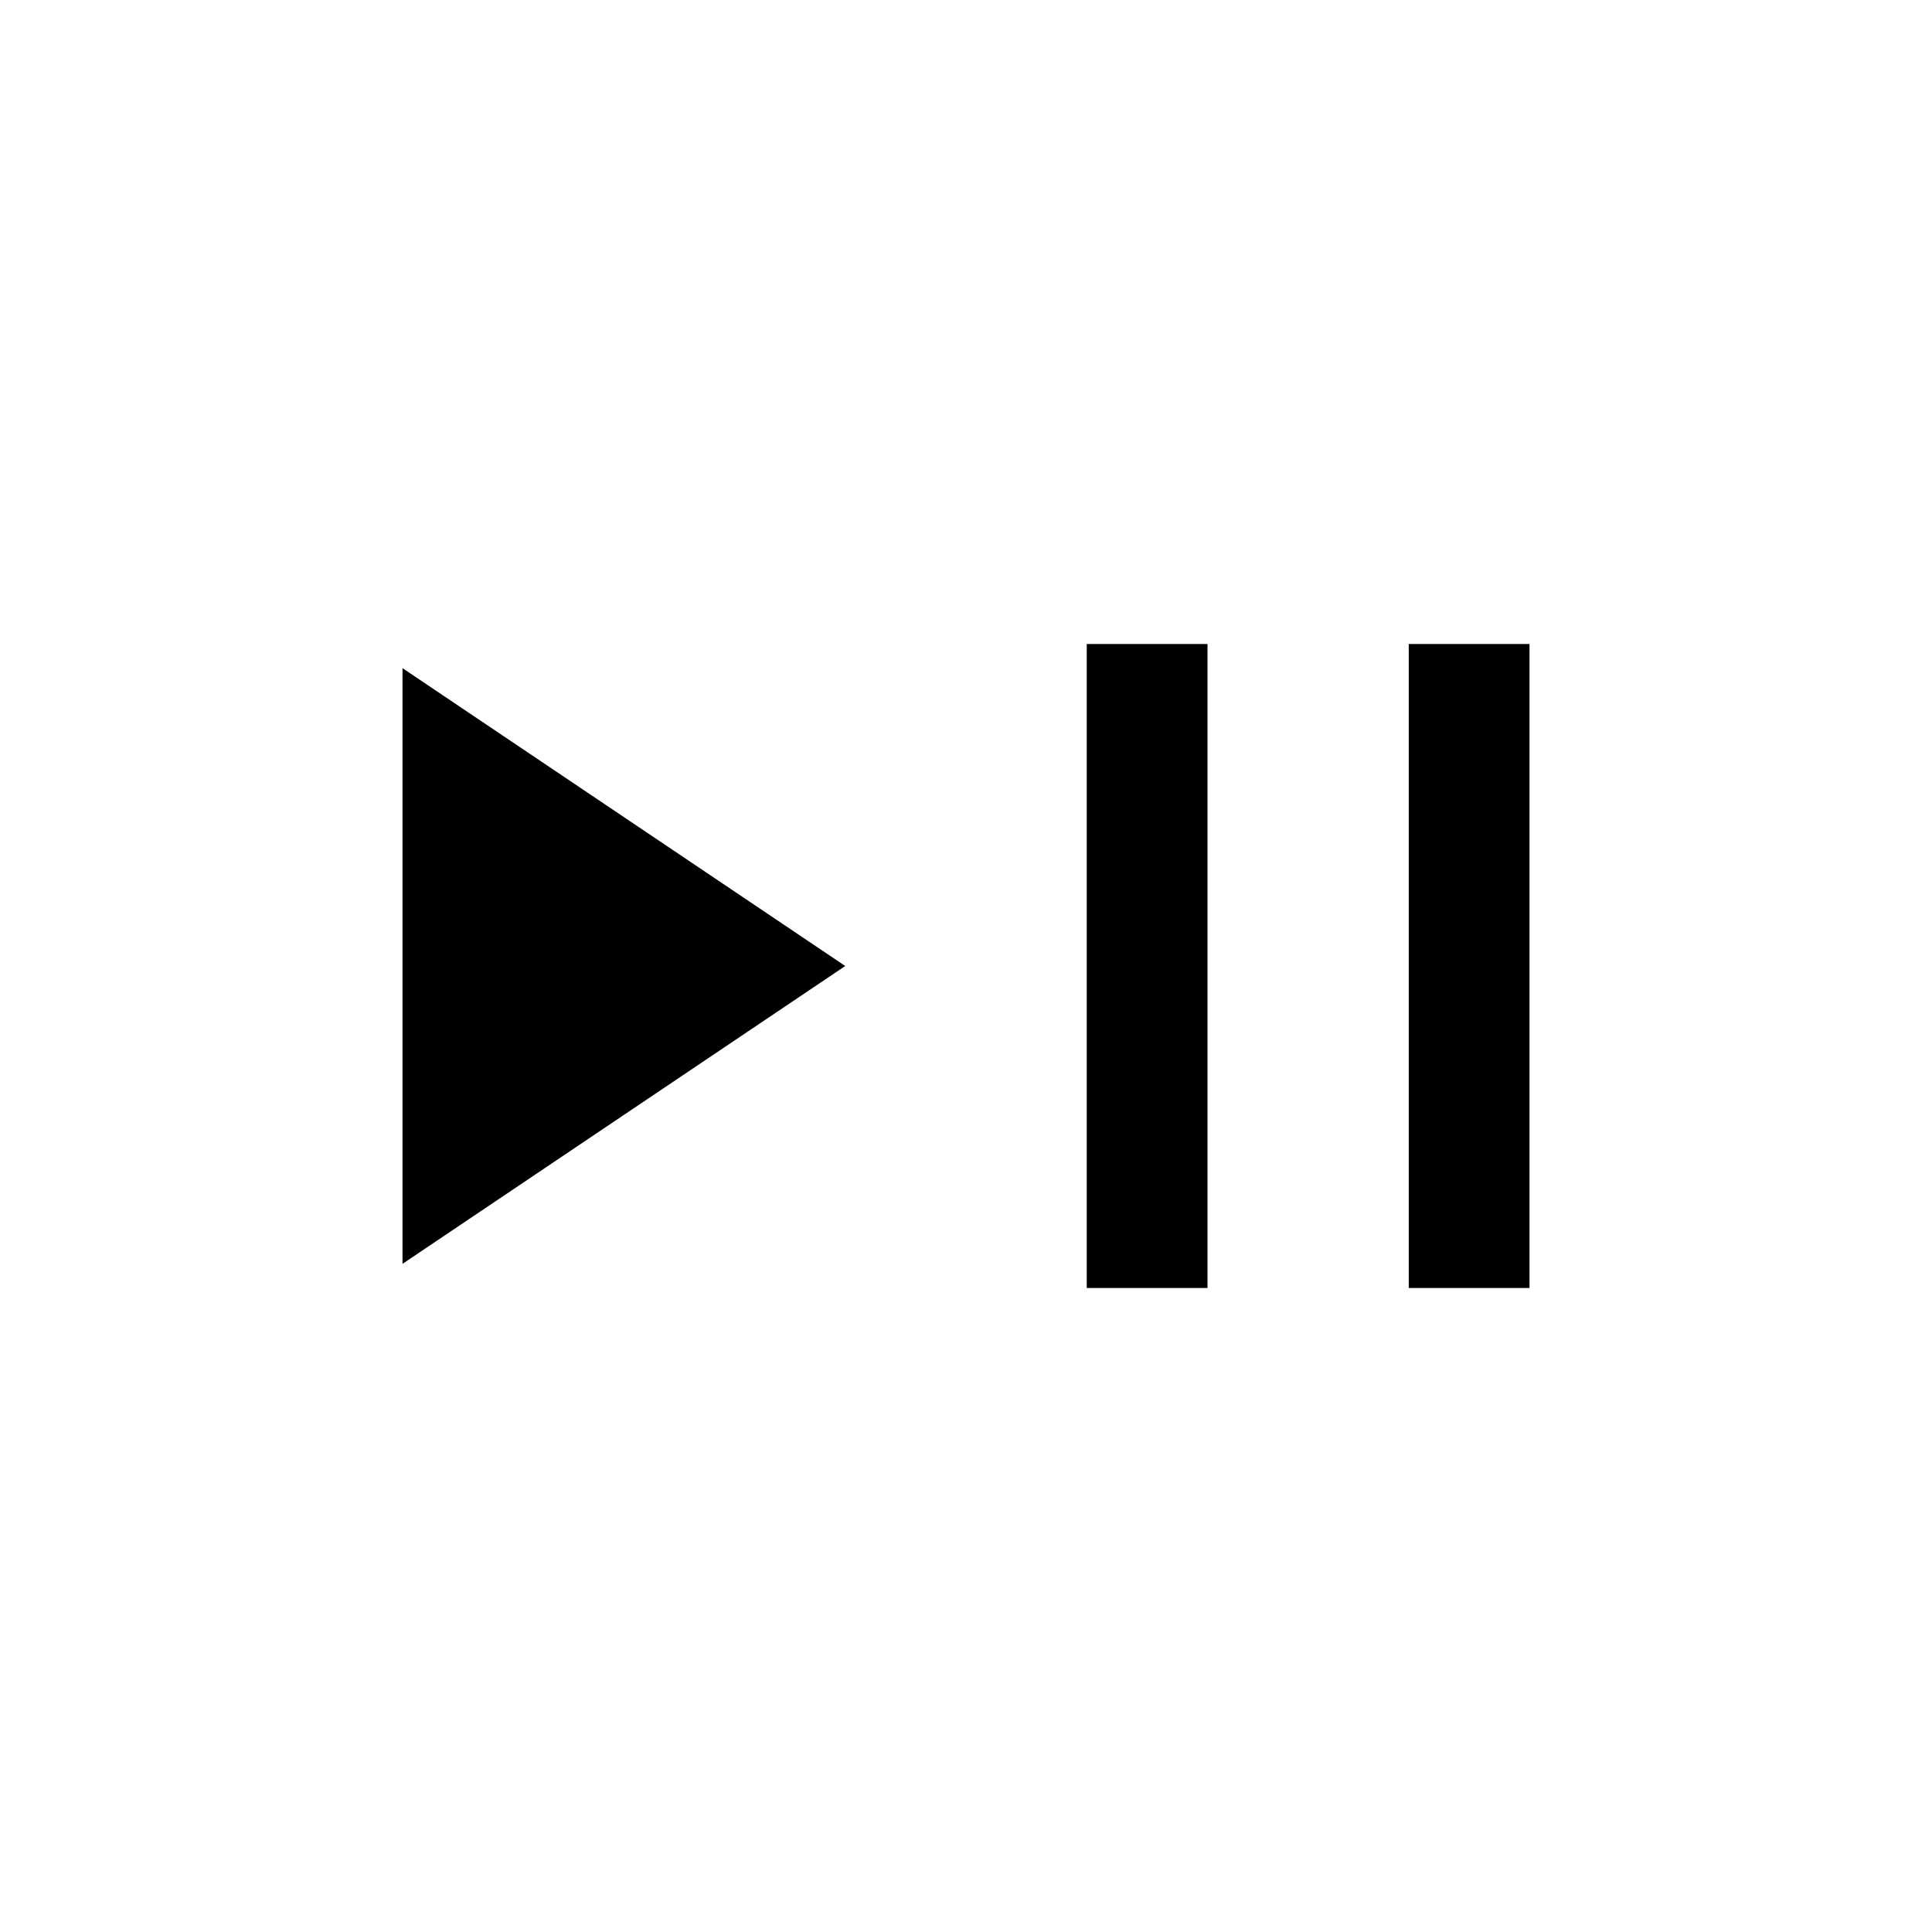
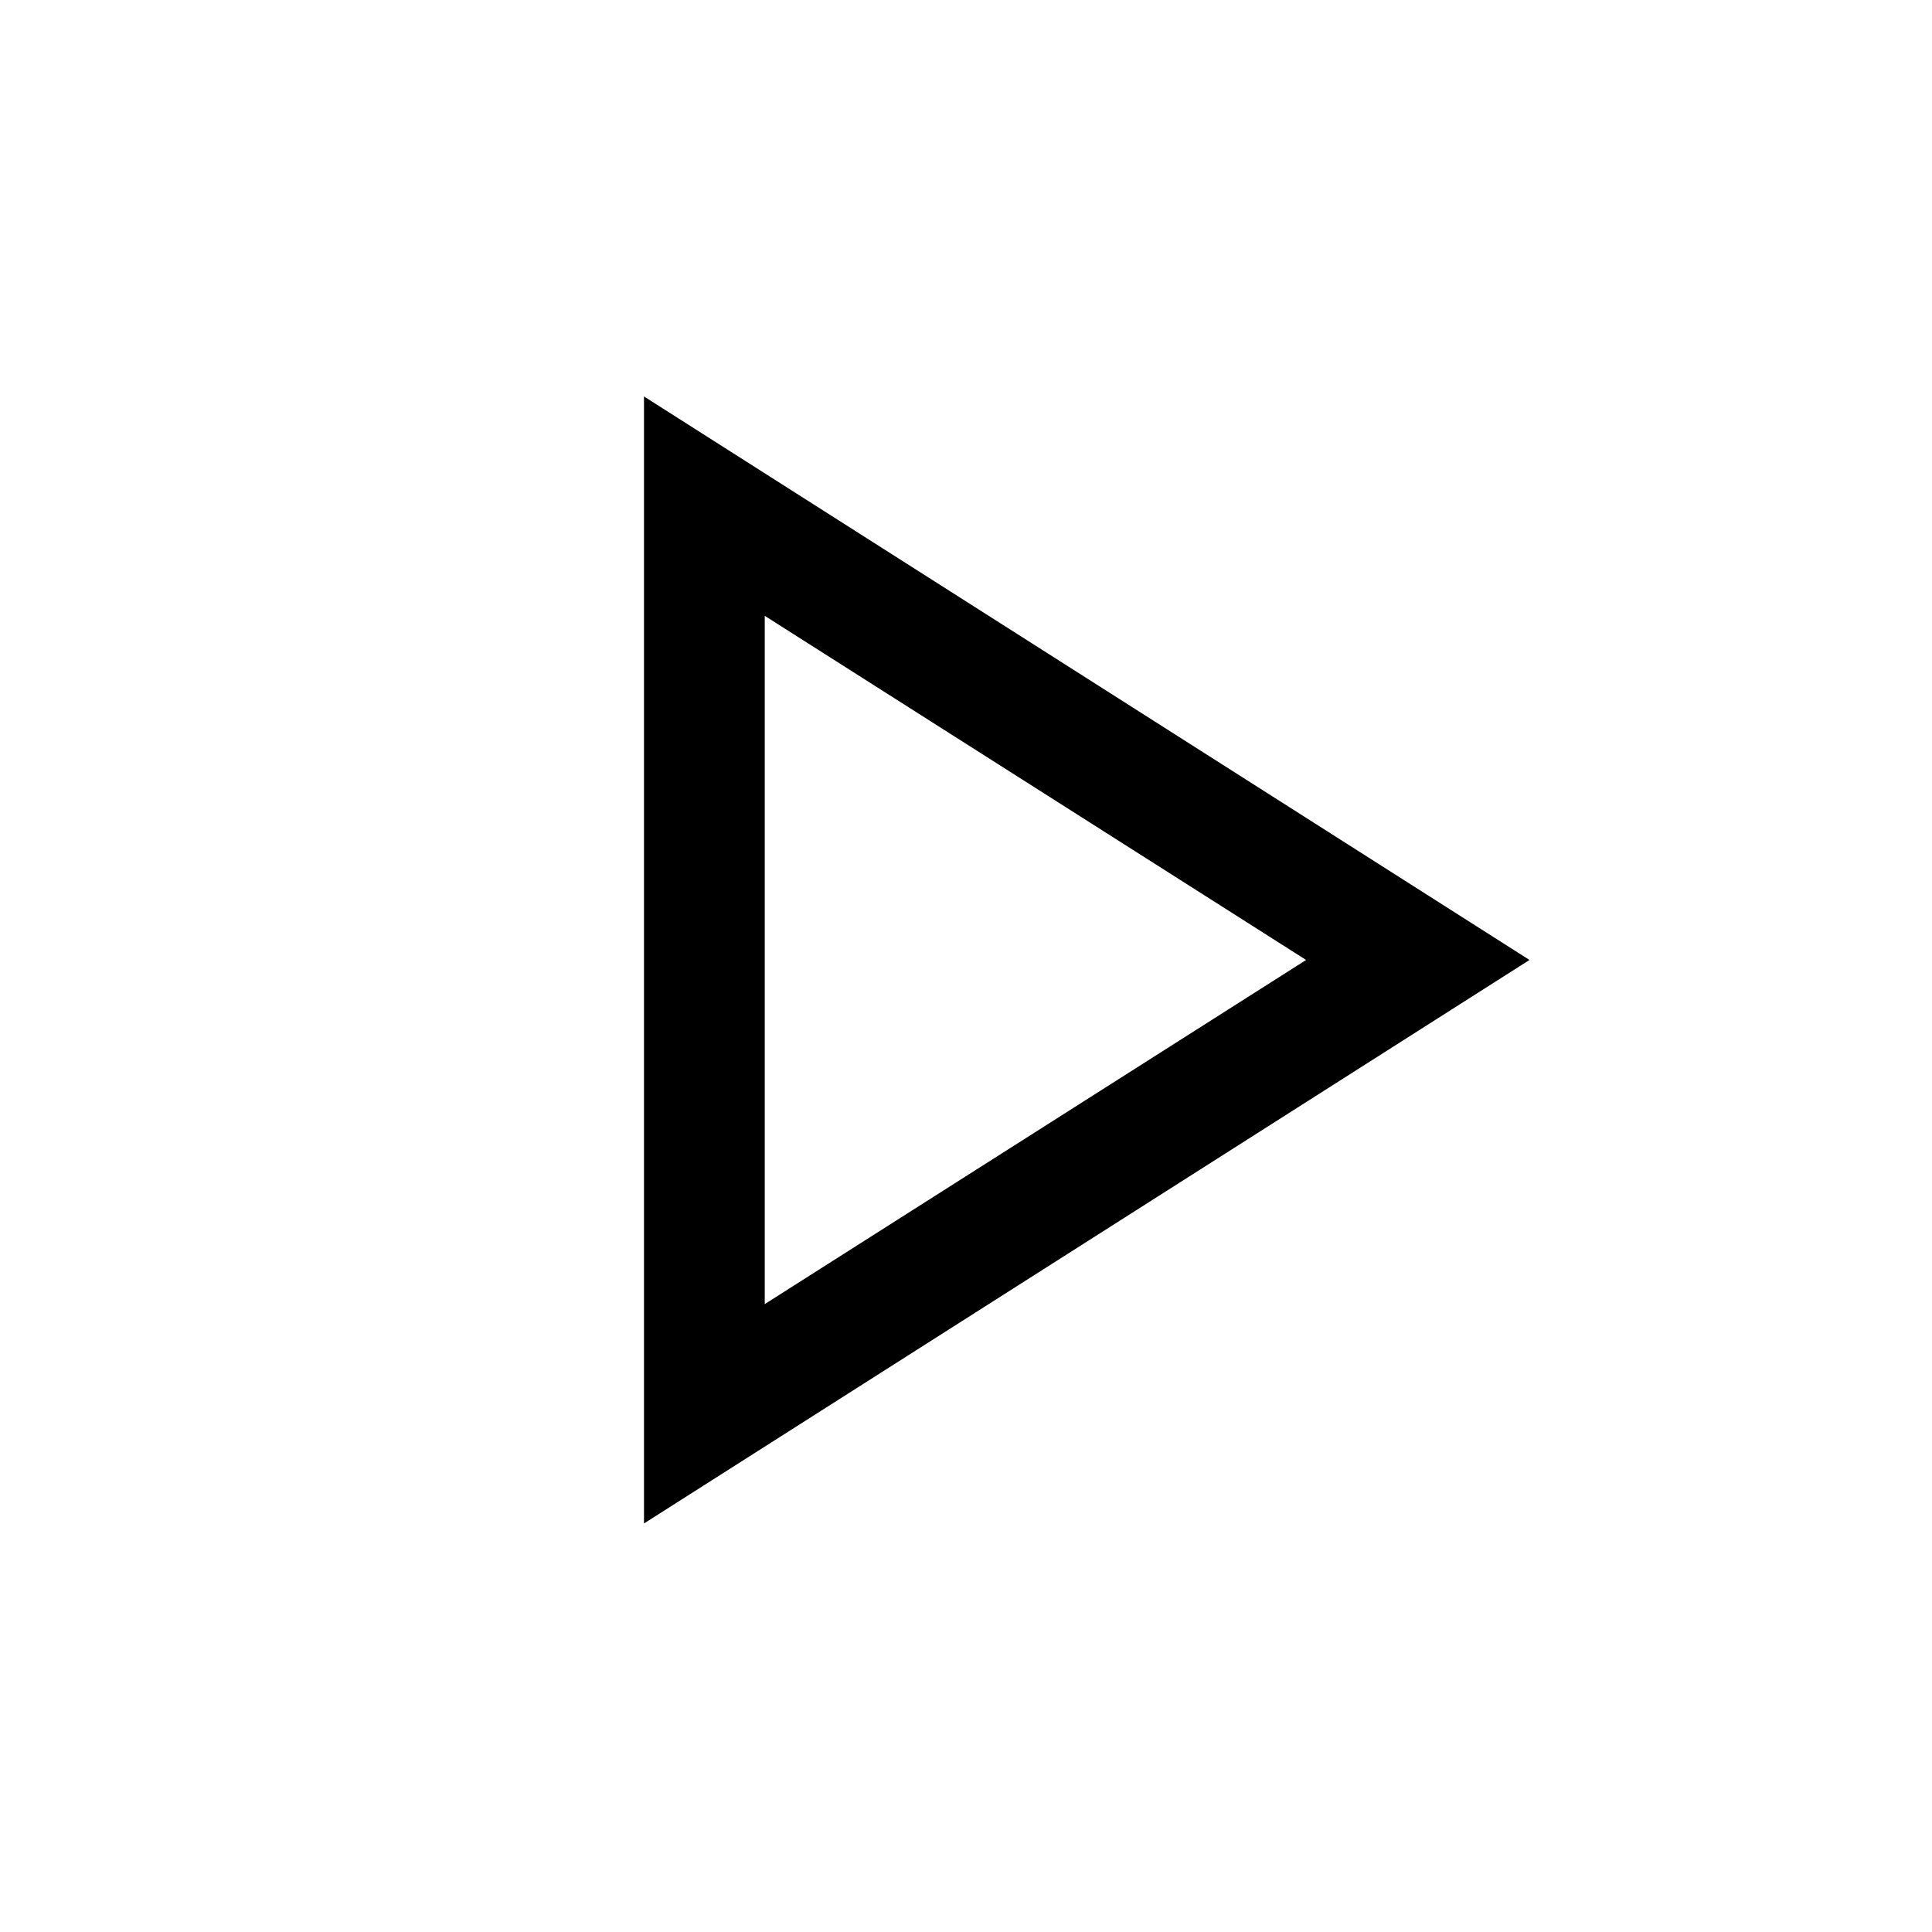
<svg xmlns="http://www.w3.org/2000/svg" height="48" width="48">
-   <path d="M10 31.4V16.6L21 24Zm17 .6V16h3v16Zm8 0V16h3v16Z" />
+   <path d="M16 37.85v-28l22 14Zm3-14Zm0 8.55 13.45-8.55L19 15.3Z" />
</svg>
